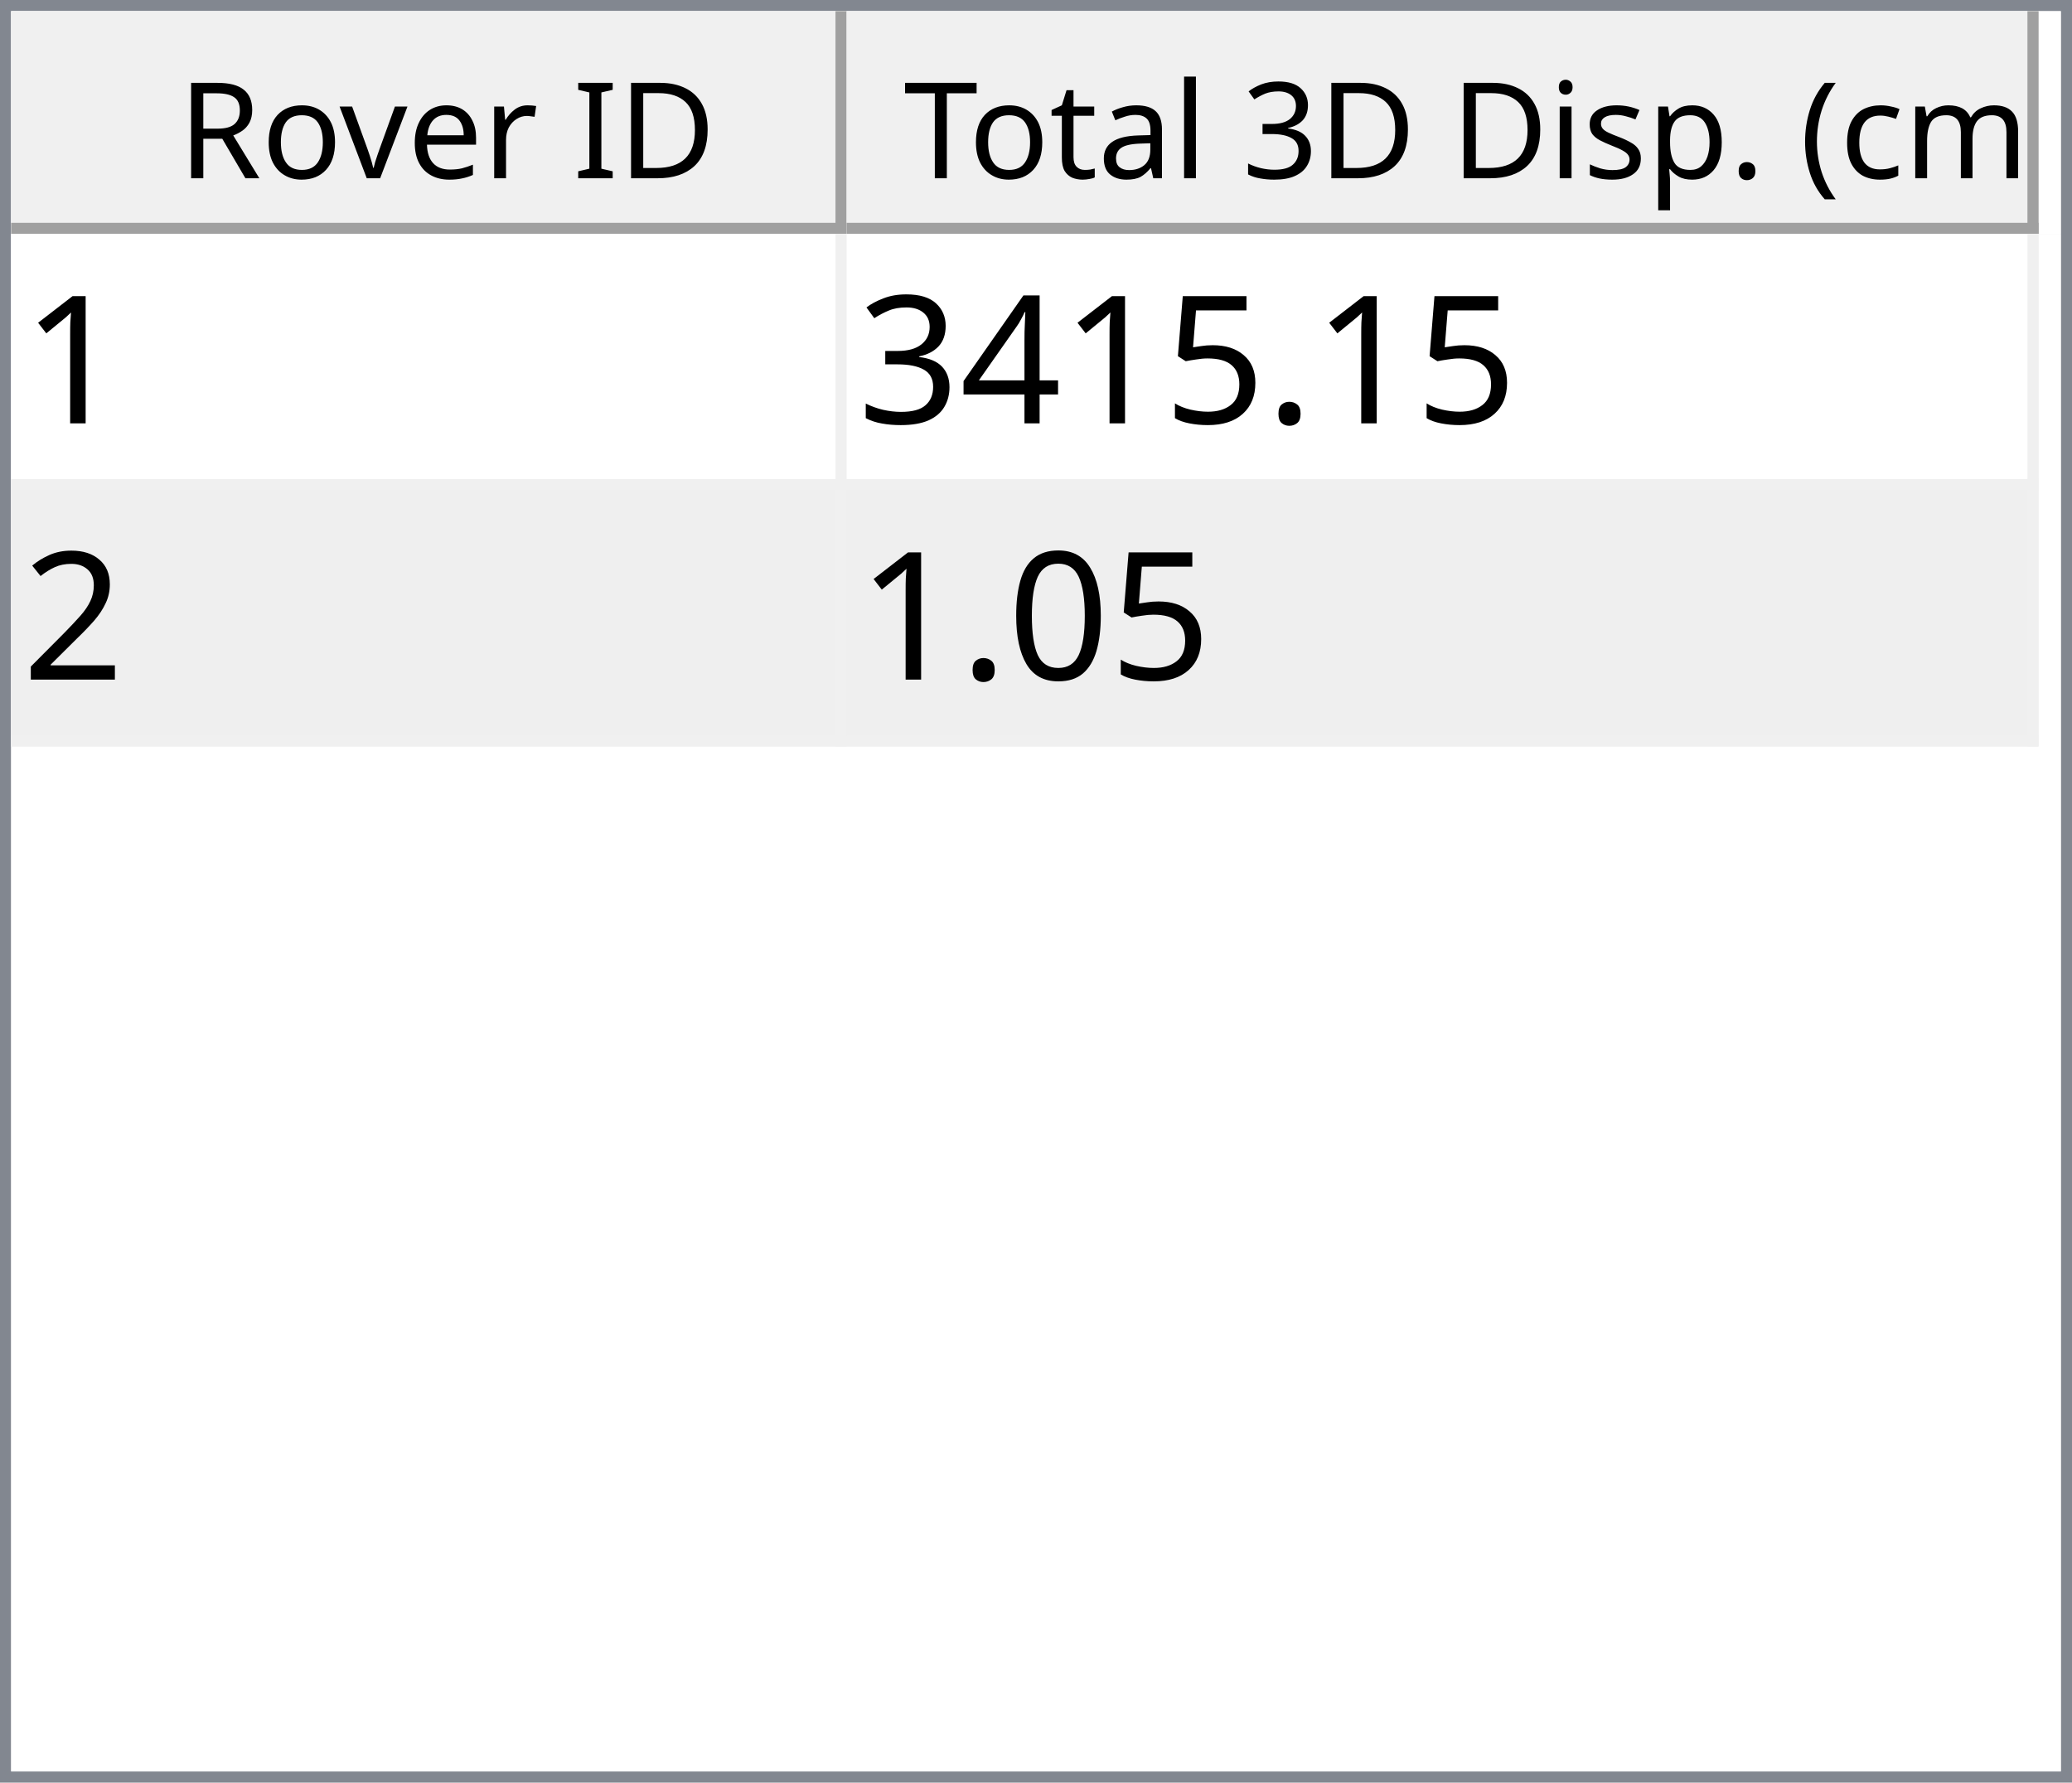
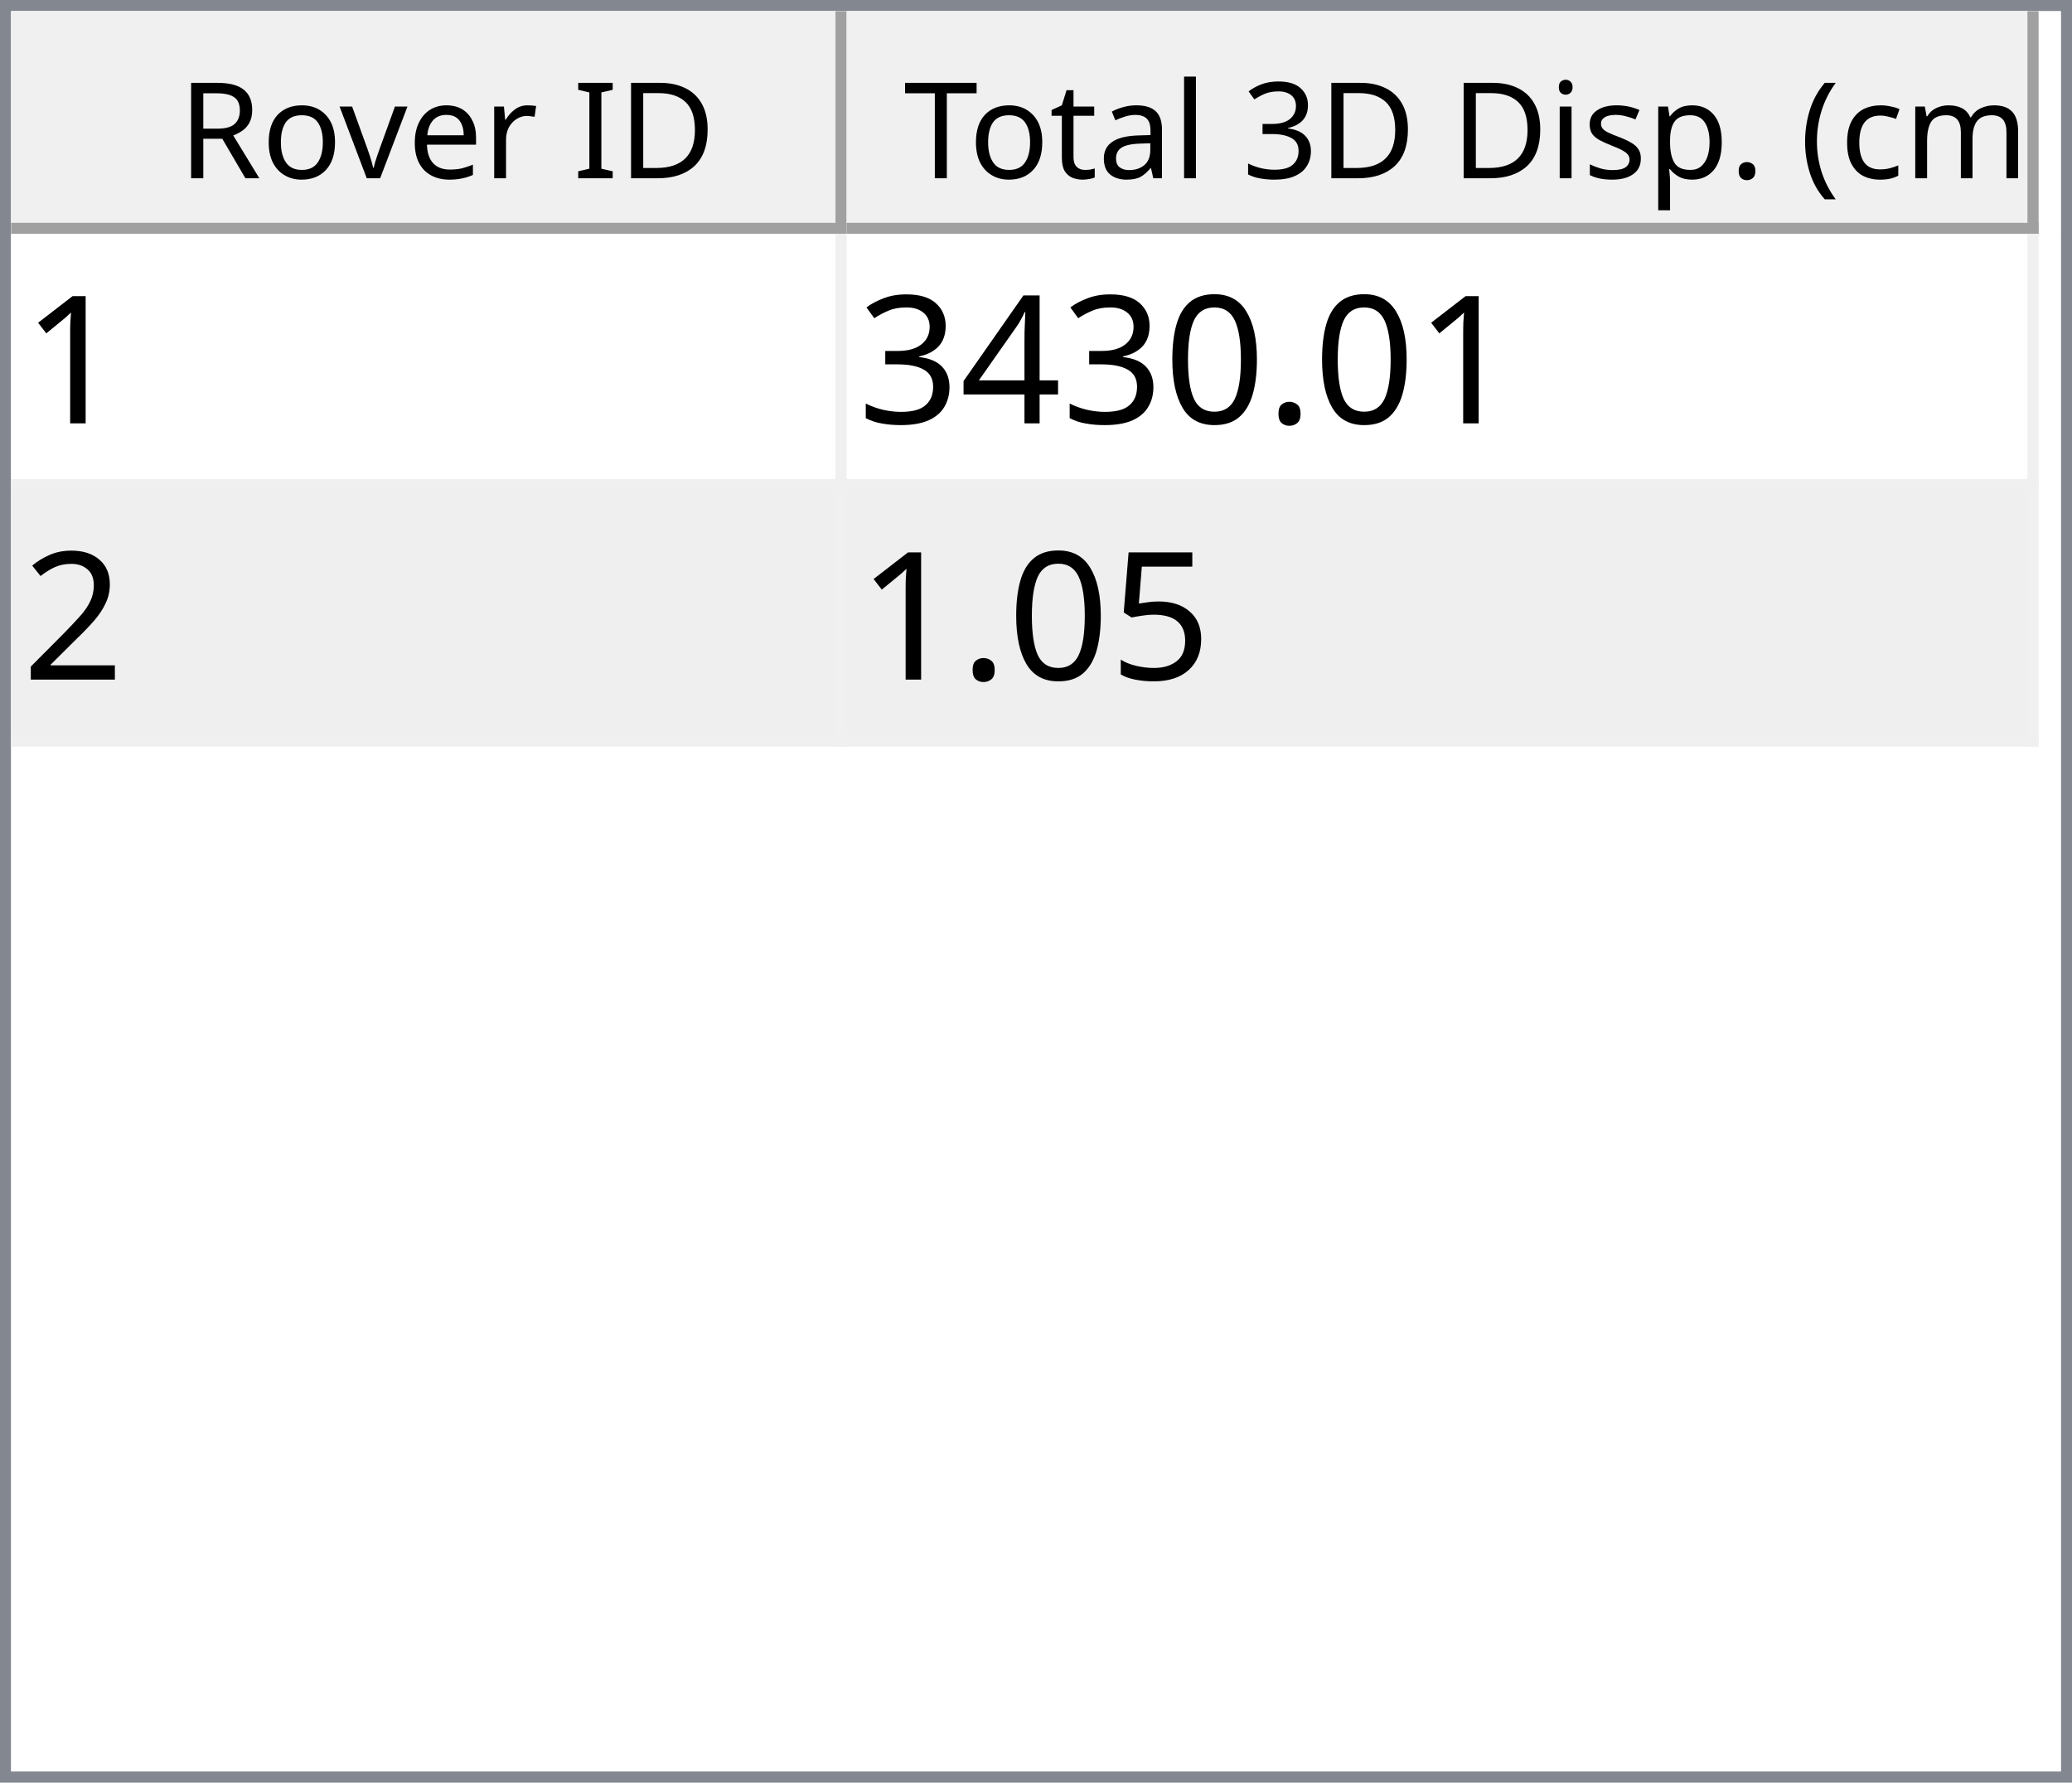
<svg xmlns="http://www.w3.org/2000/svg" style="fill-opacity:1; color-rendering:auto; color-interpolation:auto; text-rendering:auto; stroke:black; stroke-linecap:square; stroke-miterlimit:10; shape-rendering:auto; stroke-opacity:1; fill:black; stroke-dasharray:none; font-weight:normal; stroke-width:1; font-family:'Dialog'; font-style:normal; stroke-linejoin:miter; font-size:12px; stroke-dashoffset:0; image-rendering:auto;" width="186" height="160">
  <defs id="genericDefs" />
  <g>
    <defs id="defs1">
      <clipPath clipPathUnits="userSpaceOnUse" id="clipPath1">
        <path d="M0 0 L186 0 L186 160 L0 160 L0 0 Z" />
      </clipPath>
      <clipPath clipPathUnits="userSpaceOnUse" id="clipPath2">
        <path d="M0 0 L0 160 L186 160 L186 0 Z" />
      </clipPath>
      <clipPath clipPathUnits="userSpaceOnUse" id="clipPath3">
        <path d="M0 0 L0 20 L184 20 L184 0 Z" />
      </clipPath>
      <clipPath clipPathUnits="userSpaceOnUse" id="clipPath4">
        <path d="M0 0 L0 20 L75 20 L75 0 Z" />
      </clipPath>
      <clipPath clipPathUnits="userSpaceOnUse" id="clipPath5">
        <path d="M1 1 L1 19 L74 19 L74 1 Z" />
      </clipPath>
      <clipPath clipPathUnits="userSpaceOnUse" id="clipPath6">
        <path d="M0 0 L0 18 L73 18 L73 0 Z" />
      </clipPath>
      <clipPath clipPathUnits="userSpaceOnUse" id="clipPath7">
        <path d="M-0.5 -0.5 L-0.5 19.5 L74.5 19.5 L74.5 -0.5 Z" />
      </clipPath>
      <clipPath clipPathUnits="userSpaceOnUse" id="clipPath8">
        <path d="M0 0 L0 20 L107 20 L107 0 Z" />
      </clipPath>
      <clipPath clipPathUnits="userSpaceOnUse" id="clipPath9">
        <path d="M1 1 L1 19 L106 19 L106 1 Z" />
      </clipPath>
      <clipPath clipPathUnits="userSpaceOnUse" id="clipPath10">
        <path d="M0 0 L0 18 L105 18 L105 0 Z" />
      </clipPath>
      <clipPath clipPathUnits="userSpaceOnUse" id="clipPath11">
        <path d="M-0.5 -0.5 L-0.5 19.5 L106.5 19.5 L106.5 -0.5 Z" />
      </clipPath>
      <clipPath clipPathUnits="userSpaceOnUse" id="clipPath12">
        <path d="M0 0 L0 138 L184 138 L184 0 Z" />
      </clipPath>
      <clipPath clipPathUnits="userSpaceOnUse" id="clipPath13">
        <path d="M0 0 L0 46 L182 46 L182 0 Z" />
      </clipPath>
      <clipPath clipPathUnits="userSpaceOnUse" id="clipPath14">
        <path d="M-0.5 -0.5 L-0.5 45.5 L181.5 45.5 L181.5 -0.5 Z" />
      </clipPath>
      <clipPath clipPathUnits="userSpaceOnUse" id="clipPath15">
        <path d="M0 0 L0 22 L74 22 L74 0 Z" />
      </clipPath>
      <clipPath clipPathUnits="userSpaceOnUse" id="clipPath16">
        <path d="M0 0 L0 22 L106 22 L106 0 Z" />
      </clipPath>
      <font horiz-adv-x="64.551" id="font1">
        <font-face ascent="107.91" descent="25.098" units-per-em="100" style="font-style:normal; font-family:Segoe UI; font-weight:normal;" />
        <missing-glyph horiz-adv-x="64.551" d="M8.109 0 L8.109 68.266 L56.453 68.266 L56.453 0 L8.109 0 ZM15.328 7.234 L49.219 7.234 L49.219 61.031 L15.328 61.031 L15.328 7.234 Z" />
        <glyph unicode="D" horiz-adv-x="70.117" d="M9.188 0 L9.188 70.016 L28.516 70.016 Q65.531 70.016 65.531 35.891 Q65.531 19.672 55.25 9.836 Q44.969 0 27.734 0 L9.188 0 ZM17.391 62.594 L17.391 7.422 L27.828 7.422 Q41.609 7.422 49.273 14.797 Q56.938 22.172 56.938 35.688 Q56.938 62.594 28.328 62.594 L17.391 62.594 Z" />
        <glyph unicode="I" horiz-adv-x="26.611" d="M17.391 0 L9.188 0 L9.188 70.016 L17.391 70.016 L17.391 0 Z" />
        <glyph unicode=" " horiz-adv-x="27.393" d="" />
        <glyph unicode="r" horiz-adv-x="34.766" d="M34.188 41.891 Q32.078 43.5 28.125 43.5 Q23 43.5 19.555 38.672 Q16.109 33.844 16.109 25.484 L16.109 0 L8.109 0 L8.109 50 L16.109 50 L16.109 39.703 L16.312 39.703 Q18.016 44.969 21.531 47.922 Q25.047 50.875 29.391 50.875 Q32.516 50.875 34.188 50.203 L34.188 41.891 Z" />
        <glyph unicode="e" horiz-adv-x="52.295" d="M48.297 23 L12.984 23 Q13.188 14.656 17.484 10.109 Q21.781 5.562 29.297 5.562 Q37.75 5.562 44.828 11.141 L44.828 3.609 Q38.234 -1.172 27.391 -1.172 Q16.797 -1.172 10.742 5.641 Q4.688 12.453 4.688 24.812 Q4.688 36.469 11.305 43.82 Q17.922 51.172 27.734 51.172 Q37.547 51.172 42.922 44.828 Q48.297 38.484 48.297 27.203 L48.297 23 ZM40.094 29.781 Q40.047 36.719 36.75 40.578 Q33.453 44.438 27.594 44.438 Q21.922 44.438 17.969 40.383 Q14.016 36.328 13.094 29.781 L40.094 29.781 Z" />
        <glyph unicode="v" horiz-adv-x="47.9" d="M47.406 50 L27.484 0 L19.625 0 L0.688 50 L9.469 50 L22.172 13.672 Q23.578 9.672 23.922 6.688 L24.125 6.688 Q24.609 10.453 25.688 13.484 L38.969 50 L47.406 50 Z" />
        <glyph unicode="o" horiz-adv-x="58.594" d="M29 -1.172 Q17.922 -1.172 11.305 5.836 Q4.688 12.844 4.688 24.422 Q4.688 37.016 11.57 44.094 Q18.453 51.172 30.172 51.172 Q41.359 51.172 47.633 44.289 Q53.906 37.406 53.906 25.203 Q53.906 13.234 47.141 6.031 Q40.375 -1.172 29 -1.172 ZM29.594 44.438 Q21.875 44.438 17.383 39.188 Q12.891 33.938 12.891 24.703 Q12.891 15.828 17.43 10.695 Q21.969 5.562 29.594 5.562 Q37.359 5.562 41.531 10.594 Q45.703 15.625 45.703 24.906 Q45.703 34.281 41.531 39.359 Q37.359 44.438 29.594 44.438 Z" />
        <glyph unicode="R" horiz-adv-x="59.814" d="M59.375 0 L49.609 0 L37.891 19.625 Q36.281 22.359 34.766 24.289 Q33.25 26.219 31.664 27.438 Q30.078 28.656 28.25 29.219 Q26.422 29.781 24.125 29.781 L17.391 29.781 L17.391 0 L9.188 0 L9.188 70.016 L30.078 70.016 Q34.672 70.016 38.555 68.867 Q42.438 67.719 45.289 65.375 Q48.141 63.031 49.758 59.547 Q51.375 56.062 51.375 51.375 Q51.375 47.703 50.273 44.656 Q49.172 41.609 47.148 39.211 Q45.125 36.812 42.266 35.133 Q39.406 33.453 35.844 32.516 L35.844 32.328 Q37.594 31.547 38.891 30.547 Q40.188 29.547 41.359 28.18 Q42.531 26.812 43.68 25.078 Q44.828 23.344 46.234 21.047 L59.375 0 ZM17.391 62.594 L17.391 37.203 L28.516 37.203 Q31.594 37.203 34.203 38.133 Q36.812 39.062 38.719 40.797 Q40.625 42.531 41.703 45.047 Q42.781 47.562 42.781 50.688 Q42.781 56.297 39.141 59.445 Q35.5 62.594 28.609 62.594 L17.391 62.594 Z" />
        <glyph unicode=")" horiz-adv-x="30.176" d="M8.297 -15.922 L1.172 -15.922 Q16.406 2.344 16.406 26.812 Q16.406 51.469 1.078 70.016 L8.297 70.016 Q23.531 52.156 23.531 26.703 Q23.531 1.375 8.297 -15.922 Z" />
        <glyph unicode="m" horiz-adv-x="86.133" d="M79.109 0 L71.094 0 L71.094 28.719 Q71.094 37.016 68.531 40.727 Q65.969 44.438 59.906 44.438 Q54.781 44.438 51.195 39.75 Q47.609 35.062 47.609 28.516 L47.609 0 L39.594 0 L39.594 29.688 Q39.594 44.438 28.219 44.438 Q22.953 44.438 19.531 40.016 Q16.109 35.594 16.109 28.516 L16.109 0 L8.109 0 L8.109 50 L16.109 50 L16.109 42.094 L16.312 42.094 Q21.625 51.172 31.844 51.172 Q36.969 51.172 40.773 48.312 Q44.578 45.453 46 40.828 Q51.562 51.172 62.594 51.172 Q79.109 51.172 79.109 30.812 L79.109 0 Z" />
        <glyph unicode="c" horiz-adv-x="46.191" d="M42.188 2.297 Q36.422 -1.172 28.516 -1.172 Q17.828 -1.172 11.258 5.789 Q4.688 12.75 4.688 23.828 Q4.688 36.188 11.766 43.68 Q18.844 51.172 30.672 51.172 Q37.25 51.172 42.281 48.734 L42.281 40.531 Q36.719 44.438 30.375 44.438 Q22.703 44.438 17.797 38.945 Q12.891 33.453 12.891 24.516 Q12.891 15.719 17.508 10.641 Q22.125 5.562 29.891 5.562 Q36.422 5.562 42.188 9.906 L42.188 2.297 Z" />
        <glyph unicode="(" horiz-adv-x="30.176" d="M29.109 -15.922 L21.969 -15.922 Q6.844 1.375 6.844 26.703 Q6.844 52.156 21.969 70.016 L29.203 70.016 Q13.875 51.469 13.875 26.812 Q13.875 2.344 29.109 -15.922 Z" />
        <glyph unicode="." horiz-adv-x="21.68" d="M10.891 -1.078 Q8.641 -1.078 7.055 0.539 Q5.469 2.156 5.469 4.391 Q5.469 6.641 7.055 8.273 Q8.641 9.906 10.891 9.906 Q13.188 9.906 14.797 8.273 Q16.406 6.641 16.406 4.391 Q16.406 2.156 14.797 0.539 Q13.188 -1.078 10.891 -1.078 Z" />
        <glyph unicode="p" horiz-adv-x="58.789" d="M16.312 7.234 L16.109 7.234 L16.109 -23 L8.109 -23 L8.109 50 L16.109 50 L16.109 41.219 L16.312 41.219 Q22.219 51.172 33.594 51.172 Q43.266 51.172 48.688 44.461 Q54.109 37.75 54.109 26.469 Q54.109 13.922 48 6.375 Q41.891 -1.172 31.297 -1.172 Q21.578 -1.172 16.312 7.234 ZM16.109 27.391 L16.109 20.406 Q16.109 14.203 20.141 9.883 Q24.172 5.562 30.375 5.562 Q37.641 5.562 41.773 11.133 Q45.906 16.703 45.906 26.609 Q45.906 34.969 42.047 39.703 Q38.188 44.438 31.594 44.438 Q24.609 44.438 20.359 39.578 Q16.109 34.719 16.109 27.391 Z" />
        <glyph unicode="s" horiz-adv-x="42.432" d="M5.078 1.812 L5.078 10.406 Q11.625 5.562 19.484 5.562 Q30.031 5.562 30.031 12.594 Q30.031 14.594 29.125 15.992 Q28.219 17.391 26.68 18.461 Q25.141 19.531 23.07 20.383 Q21 21.234 18.609 22.172 Q15.281 23.484 12.766 24.828 Q10.25 26.172 8.57 27.859 Q6.891 29.547 6.031 31.695 Q5.172 33.844 5.172 36.719 Q5.172 40.234 6.789 42.945 Q8.406 45.656 11.086 47.484 Q13.766 49.312 17.211 50.242 Q20.656 51.172 24.312 51.172 Q30.812 51.172 35.938 48.922 L35.938 40.828 Q30.422 44.438 23.25 44.438 Q21 44.438 19.195 43.922 Q17.391 43.406 16.094 42.477 Q14.797 41.547 14.086 40.258 Q13.375 38.969 13.375 37.406 Q13.375 35.453 14.086 34.133 Q14.797 32.812 16.164 31.789 Q17.531 30.766 19.484 29.938 Q21.438 29.109 23.922 28.125 Q27.25 26.859 29.883 25.516 Q32.516 24.172 34.375 22.484 Q36.234 20.797 37.234 18.602 Q38.234 16.406 38.234 13.375 Q38.234 9.672 36.602 6.938 Q34.969 4.203 32.234 2.398 Q29.5 0.594 25.93 -0.289 Q22.359 -1.172 18.453 -1.172 Q10.75 -1.172 5.078 1.812 Z" />
        <glyph unicode="i" horiz-adv-x="24.219" d="M12.203 62.703 Q10.062 62.703 8.547 64.164 Q7.031 65.625 7.031 67.875 Q7.031 70.125 8.547 71.609 Q10.062 73.094 12.203 73.094 Q14.406 73.094 15.945 71.609 Q17.484 70.125 17.484 67.875 Q17.484 65.719 15.945 64.211 Q14.406 62.703 12.203 62.703 ZM16.109 0 L8.109 0 L8.109 50 L16.109 50 L16.109 0 Z" />
        <glyph unicode="3" horiz-adv-x="53.906" d="M46.531 19.828 Q46.531 15.094 44.75 11.211 Q42.969 7.328 39.719 4.57 Q36.469 1.812 31.93 0.297 Q27.391 -1.219 21.922 -1.219 Q11.922 -1.219 6 2.594 L6 11.188 Q13.094 5.609 22.219 5.609 Q25.875 5.609 28.828 6.539 Q31.781 7.469 33.906 9.227 Q36.031 10.984 37.18 13.477 Q38.328 15.969 38.328 19.094 Q38.328 32.812 18.797 32.812 L12.984 32.812 L12.984 39.594 L18.5 39.594 Q35.797 39.594 35.797 52.484 Q35.797 64.406 22.609 64.406 Q15.188 64.406 8.688 59.422 L8.688 67.188 Q15.375 71.188 24.609 71.188 Q29 71.188 32.57 69.969 Q36.141 68.75 38.68 66.555 Q41.219 64.359 42.609 61.281 Q44 58.203 44 54.5 Q44 40.672 30.031 36.719 L30.031 36.531 Q33.594 36.141 36.625 34.797 Q39.656 33.453 41.852 31.305 Q44.047 29.156 45.289 26.25 Q46.531 23.344 46.531 19.828 Z" />
        <glyph unicode="l" horiz-adv-x="24.219" d="M16.109 0 L8.109 0 L8.109 74.031 L16.109 74.031 L16.109 0 Z" />
        <glyph unicode="a" horiz-adv-x="50.879" d="M43.891 0 L35.891 0 L35.891 7.812 L35.688 7.812 Q30.469 -1.172 20.312 -1.172 Q12.844 -1.172 8.617 2.781 Q4.391 6.734 4.391 13.281 Q4.391 27.297 20.906 29.594 L35.891 31.688 Q35.891 44.438 25.594 44.438 Q16.547 44.438 9.281 38.281 L9.281 46.484 Q16.656 51.172 26.266 51.172 Q43.891 51.172 43.891 32.516 L43.891 0 ZM35.891 25.297 L23.828 23.641 Q18.266 22.859 15.43 20.875 Q12.594 18.891 12.594 13.875 Q12.594 10.203 15.211 7.883 Q17.828 5.562 22.172 5.562 Q28.125 5.562 32.008 9.742 Q35.891 13.922 35.891 20.312 L35.891 25.297 Z" />
        <glyph unicode="t" horiz-adv-x="33.887" d="M31.297 0.484 Q28.469 -1.078 23.828 -1.078 Q10.688 -1.078 10.688 13.578 L10.688 43.172 L2.094 43.172 L2.094 50 L10.688 50 L10.688 62.203 L18.703 64.797 L18.703 50 L31.297 50 L31.297 43.172 L18.703 43.172 L18.703 14.984 Q18.703 9.969 20.414 7.82 Q22.125 5.672 26.078 5.672 Q29.109 5.672 31.297 7.328 L31.297 0.484 Z" />
        <glyph unicode="T" horiz-adv-x="52.393" d="M50.594 62.594 L30.375 62.594 L30.375 0 L22.172 0 L22.172 62.594 L2 62.594 L2 70.016 L50.594 70.016 L50.594 62.594 Z" />
      </font>
      <font horiz-adv-x="75.0" id="font2">
        <font-face ascent="100.537" descent="21.973" units-per-em="100" style="font-style:normal; font-family:sans-serif; font-weight:normal;" />
        <missing-glyph horiz-adv-x="75.0" d="M12.5 0 L12.5 62.5 L62.5 62.5 L62.5 0 L12.5 0 ZM14.062 1.562 L60.938 1.562 L60.938 60.938 L14.062 60.938 L14.062 1.562 Z" />
        <glyph unicode="1" horiz-adv-x="55.615" d="M37.25 0 L28.469 0 L28.469 56 Q25.297 52.984 20.141 49.953 Q14.984 46.922 10.891 45.406 L10.891 53.906 Q18.266 57.375 23.781 62.305 Q29.297 67.234 31.594 71.875 L37.25 71.875 L37.25 0 Z" />
        <glyph unicode="." horiz-adv-x="27.783" d="M9.078 0 L9.078 10.016 L19.094 10.016 L19.094 0 L9.078 0 Z" />
-         <glyph unicode="5" horiz-adv-x="55.615" d="M4.156 18.75 L13.375 19.531 Q14.406 12.797 18.141 9.398 Q21.875 6 27.156 6 Q33.5 6 37.891 10.789 Q42.281 15.578 42.281 23.484 Q42.281 31 38.062 35.352 Q33.844 39.703 27 39.703 Q22.75 39.703 19.336 37.773 Q15.922 35.844 13.969 32.766 L5.719 33.844 L12.641 70.609 L48.25 70.609 L48.25 62.203 L19.672 62.203 L15.828 42.969 Q22.266 47.469 29.344 47.469 Q38.719 47.469 45.164 40.969 Q51.609 34.469 51.609 24.266 Q51.609 14.547 45.953 7.469 Q39.062 -1.219 27.156 -1.219 Q17.391 -1.219 11.211 4.25 Q5.031 9.719 4.156 18.75 Z" />
+         <glyph unicode="0" horiz-adv-x="55.615" d="M4.156 35.297 Q4.156 48 6.766 55.742 Q9.375 63.484 14.523 67.68 Q19.672 71.875 27.484 71.875 Q33.25 71.875 37.594 69.555 Q41.938 67.234 44.773 62.867 Q47.609 58.5 49.219 52.227 Q50.828 45.953 50.828 35.297 Q50.828 22.703 48.242 14.969 Q45.656 7.234 40.508 3.008 Q35.359 -1.219 27.484 -1.219 Q17.141 -1.219 11.234 6.203 Q4.156 15.141 4.156 35.297 ZM13.188 35.297 Q13.188 17.672 17.312 11.836 Q21.438 6 27.484 6 Q33.547 6 37.672 11.859 Q41.797 17.719 41.797 35.297 Q41.797 52.984 37.672 58.789 Q33.547 64.594 27.391 64.594 Q21.344 64.594 17.719 59.469 Q13.188 52.938 13.188 35.297 Z" />
        <glyph unicode="4" horiz-adv-x="55.615" d="M32.328 0 L32.328 17.141 L1.266 17.141 L1.266 25.203 L33.938 71.578 L41.109 71.578 L41.109 25.203 L50.781 25.203 L50.781 17.141 L41.109 17.141 L41.109 0 L32.328 0 ZM32.328 25.203 L32.328 57.469 L9.906 25.203 L32.328 25.203 Z" />
        <glyph unicode="3" horiz-adv-x="55.615" d="M4.203 18.891 L12.984 20.062 Q14.5 12.594 18.141 9.297 Q21.781 6 27 6 Q33.203 6 37.477 10.297 Q41.75 14.594 41.75 20.953 Q41.75 27 37.797 30.93 Q33.844 34.859 27.734 34.859 Q25.25 34.859 21.531 33.891 L22.516 41.609 Q23.391 41.5 23.922 41.5 Q29.547 41.5 34.039 44.43 Q38.531 47.359 38.531 53.469 Q38.531 58.297 35.258 61.477 Q31.984 64.656 26.812 64.656 Q21.688 64.656 18.266 61.43 Q14.844 58.203 13.875 51.766 L5.078 53.328 Q6.688 62.156 12.398 67.016 Q18.109 71.875 26.609 71.875 Q32.469 71.875 37.398 69.359 Q42.328 66.844 44.945 62.5 Q47.562 58.156 47.562 53.266 Q47.562 48.641 45.07 44.828 Q42.578 41.016 37.703 38.766 Q44.047 37.312 47.562 32.695 Q51.078 28.078 51.078 21.141 Q51.078 11.766 44.242 5.25 Q37.406 -1.266 26.953 -1.266 Q17.531 -1.266 11.305 4.352 Q5.078 9.969 4.203 18.891 Z" />
        <glyph unicode="2" horiz-adv-x="55.615" d="M50.344 8.453 L50.344 0 L3.031 0 Q2.938 3.172 4.047 6.109 Q5.859 10.938 9.836 15.625 Q13.812 20.312 21.344 26.469 Q33.016 36.031 37.117 41.625 Q41.219 47.219 41.219 52.203 Q41.219 57.422 37.477 61.008 Q33.734 64.594 27.734 64.594 Q21.391 64.594 17.578 60.789 Q13.766 56.984 13.719 50.25 L4.688 51.172 Q5.609 61.281 11.664 66.578 Q17.719 71.875 27.938 71.875 Q38.234 71.875 44.242 66.164 Q50.25 60.453 50.25 52 Q50.25 47.703 48.492 43.555 Q46.734 39.406 42.656 34.812 Q38.578 30.219 29.109 22.219 Q21.188 15.578 18.945 13.211 Q16.703 10.844 15.234 8.453 L50.344 8.453 Z" />
-         <glyph unicode="0" horiz-adv-x="55.615" d="M4.156 35.297 Q4.156 48 6.766 55.742 Q9.375 63.484 14.523 67.68 Q19.672 71.875 27.484 71.875 Q33.25 71.875 37.594 69.555 Q41.938 67.234 44.773 62.867 Q47.609 58.5 49.219 52.227 Q50.828 45.953 50.828 35.297 Q50.828 22.703 48.242 14.969 Q45.656 7.234 40.508 3.008 Q35.359 -1.219 27.484 -1.219 Q17.141 -1.219 11.234 6.203 Q4.156 15.141 4.156 35.297 ZM13.188 35.297 Q13.188 17.672 17.312 11.836 Q21.438 6 27.484 6 Q33.547 6 37.672 11.859 Q41.797 17.719 41.797 35.297 Q41.797 52.984 37.672 58.789 Q33.547 64.594 27.391 64.594 Q21.344 64.594 17.719 59.469 Q13.188 52.938 13.188 35.297 Z" />
+         <glyph unicode="5" horiz-adv-x="55.615" d="M4.156 18.75 L13.375 19.531 Q14.406 12.797 18.141 9.398 Q21.875 6 27.156 6 Q33.5 6 37.891 10.789 Q42.281 15.578 42.281 23.484 Q42.281 31 38.062 35.352 Q33.844 39.703 27 39.703 Q22.75 39.703 19.336 37.773 Q15.922 35.844 13.969 32.766 L5.719 33.844 L12.641 70.609 L48.25 70.609 L48.25 62.203 L19.672 62.203 L15.828 42.969 Q22.266 47.469 29.344 47.469 Q38.719 47.469 45.164 40.969 Q51.609 34.469 51.609 24.266 Q51.609 14.547 45.953 7.469 Q39.062 -1.219 27.156 -1.219 Q17.391 -1.219 11.211 4.25 Q5.031 9.719 4.156 18.75 Z" />
      </font>
    </defs>
    <g style="fill:white; stroke:white;">
      <rect x="0" y="0" width="186" style="clip-path:url(#clipPath1); stroke:none;" height="160" />
    </g>
    <g style="fill:white; text-rendering:optimizeSpeed; color-rendering:optimizeSpeed; image-rendering:optimizeSpeed; shape-rendering:crispEdges; stroke:white; color-interpolation:sRGB;">
      <rect x="0" width="186" height="160" y="0" style="stroke:none;" />
      <path style="stroke:none;" d="M0 160 L186 160 L186 0 L0 0 Z" />
    </g>
    <g style="fill:rgb(240,240,240); font-family:'Segoe UI'; stroke:rgb(240,240,240);">
      <rect x="0" y="0" width="186" style="clip-path:url(#clipPath2); stroke:none;" height="160" />
    </g>
    <g style="fill:rgb(130,135,144); font-family:'Segoe UI'; stroke:rgb(130,135,144);">
      <path d="M0 0 L186 0 L186 160 L0 160 L0 0 ZM1 1 L185 1 L185 159 L1 159 L1 1 Z" style="fill-rule:evenodd; clip-path:url(#clipPath2); stroke:none;" />
    </g>
    <g style="fill:white; font-family:'Segoe UI'; stroke:white;" transform="translate(1,1)">
      <rect x="0" y="0" width="184" style="clip-path:url(#clipPath3); stroke:none;" height="20" />
    </g>
    <g style="fill:rgb(240,240,240); font-family:'Segoe UI'; stroke:rgb(240,240,240);" transform="translate(1,1)">
      <rect x="0" y="0" width="75" style="clip-path:url(#clipPath4); stroke:none;" height="20" />
    </g>
    <g style="font-family:'Segoe UI';" transform="translate(2,2)">
      <text x="14" xml:space="preserve" y="14" style="clip-path:url(#clipPath6); stroke:none;">Rover ID</text>
    </g>
    <g style="fill:rgb(160,160,160); font-family:'Segoe UI'; stroke:rgb(160,160,160); stroke-linejoin:bevel;" transform="translate(1.5,1.5)">
      <line x1="74" x2="74" y1="0" style="fill:none; clip-path:url(#clipPath7);" y2="19" />
    </g>
    <g style="fill:rgb(160,160,160); font-family:'Segoe UI'; stroke:rgb(160,160,160); stroke-linejoin:bevel;" transform="matrix(1,0,0,1,1,1) translate(0.5,0.5)">
      <line x1="0" x2="74" y1="19" style="fill:none; clip-path:url(#clipPath7);" y2="19" />
    </g>
    <g style="fill:rgb(240,240,240); font-family:'Segoe UI'; stroke:rgb(240,240,240);" transform="translate(76,1)">
      <rect x="0" y="0" width="107" style="clip-path:url(#clipPath8); stroke:none;" height="20" />
    </g>
    <g style="font-family:'Segoe UI';" transform="translate(77,2)">
      <text x="1" xml:space="preserve" y="14" style="clip-path:url(#clipPath10); stroke:none;"> Total 3D Disp. (cm)</text>
    </g>
    <g style="fill:rgb(160,160,160); font-family:'Segoe UI'; stroke:rgb(160,160,160); stroke-linejoin:bevel;" transform="translate(76.5,1.5)">
      <line x1="106" x2="106" y1="0" style="fill:none; clip-path:url(#clipPath11);" y2="19" />
    </g>
    <g style="fill:rgb(160,160,160); font-family:'Segoe UI'; stroke:rgb(160,160,160); stroke-linejoin:bevel;" transform="matrix(1,0,0,1,76,1) translate(0.5,0.5)">
      <line x1="0" x2="106" y1="19" style="fill:none; clip-path:url(#clipPath11);" y2="19" />
    </g>
    <g style="fill:white; font-family:'Segoe UI'; stroke:white;" transform="translate(1,21)">
      <rect x="0" y="0" width="184" style="clip-path:url(#clipPath12); stroke:none;" height="138" />
    </g>
    <g style="fill:rgb(240,240,240); font-size:16px; font-family:sans-serif; stroke:rgb(240,240,240);" transform="translate(1,21)">
      <rect x="0" y="0" width="182" style="clip-path:url(#clipPath13); stroke:none;" height="46" />
      <line transform="translate(0.5,0.5)" x1="0" x2="181" y1="22" style="clip-path:url(#clipPath14); fill:none; stroke-linejoin:bevel;" y2="22" />
    </g>
    <g transform="matrix(1,0,0,1,1,21) translate(0.5,0.5)" style="fill:rgb(240,240,240); font-size:16px; font-family:sans-serif; stroke:rgb(240,240,240); stroke-linejoin:bevel;">
      <line x1="0" x2="181" y1="45" style="fill:none; clip-path:url(#clipPath14);" y2="45" />
    </g>
    <g transform="matrix(1,0,0,1,1,21) translate(0.5,0.5)" style="fill:rgb(240,240,240); font-size:16px; font-family:sans-serif; stroke:rgb(240,240,240); stroke-linejoin:bevel;">
      <line x1="74" x2="74" y1="0" style="fill:none; clip-path:url(#clipPath14);" y2="45" />
    </g>
    <g transform="matrix(1,0,0,1,1,21) translate(0.5,0.5)" style="fill:rgb(240,240,240); font-size:16px; font-family:sans-serif; stroke:rgb(240,240,240); stroke-linejoin:bevel;">
      <line x1="181" x2="181" y1="0" style="fill:none; clip-path:url(#clipPath14);" y2="45" />
    </g>
    <g style="fill:white; font-size:16px; font-family:sans-serif; stroke:white;" transform="matrix(1,0,0,1,1,21)">
      <rect x="0" y="0" width="74" style="clip-path:url(#clipPath15); stroke:none;" height="22" />
      <text x="1" y="17" style="fill:black; clip-path:url(#clipPath15); stroke:none;" xml:space="preserve">1</text>
    </g>
    <g style="fill:white; font-size:16px; font-family:sans-serif; stroke:white;" transform="matrix(1,0,0,1,1,21) translate(75,0)">
      <rect x="0" y="0" width="106" style="clip-path:url(#clipPath16); stroke:none;" height="22" />
-       <text x="1" y="17" style="fill:black; clip-path:url(#clipPath16); stroke:none;" xml:space="preserve">3415.15</text>
+       <text x="1" y="17" style="fill:black; clip-path:url(#clipPath16); stroke:none;" xml:space="preserve">3430.01</text>
    </g>
    <g style="fill:rgb(239,239,239); font-size:16px; font-family:sans-serif; stroke:rgb(239,239,239);" transform="matrix(1,0,0,1,1,21) translate(0,23)">
      <rect x="0" y="0" width="74" style="clip-path:url(#clipPath15); stroke:none;" height="22" />
      <text x="1" y="17" style="fill:black; clip-path:url(#clipPath15); stroke:none;" xml:space="preserve">2</text>
    </g>
    <g style="fill:rgb(239,239,239); font-size:16px; font-family:sans-serif; stroke:rgb(239,239,239);" transform="matrix(1,0,0,1,1,21) translate(75,23)">
      <rect x="0" y="0" width="106" style="clip-path:url(#clipPath16); stroke:none;" height="22" />
      <text x="1" y="17" style="fill:black; clip-path:url(#clipPath16); stroke:none;" xml:space="preserve">1.05</text>
    </g>
  </g>
</svg>
